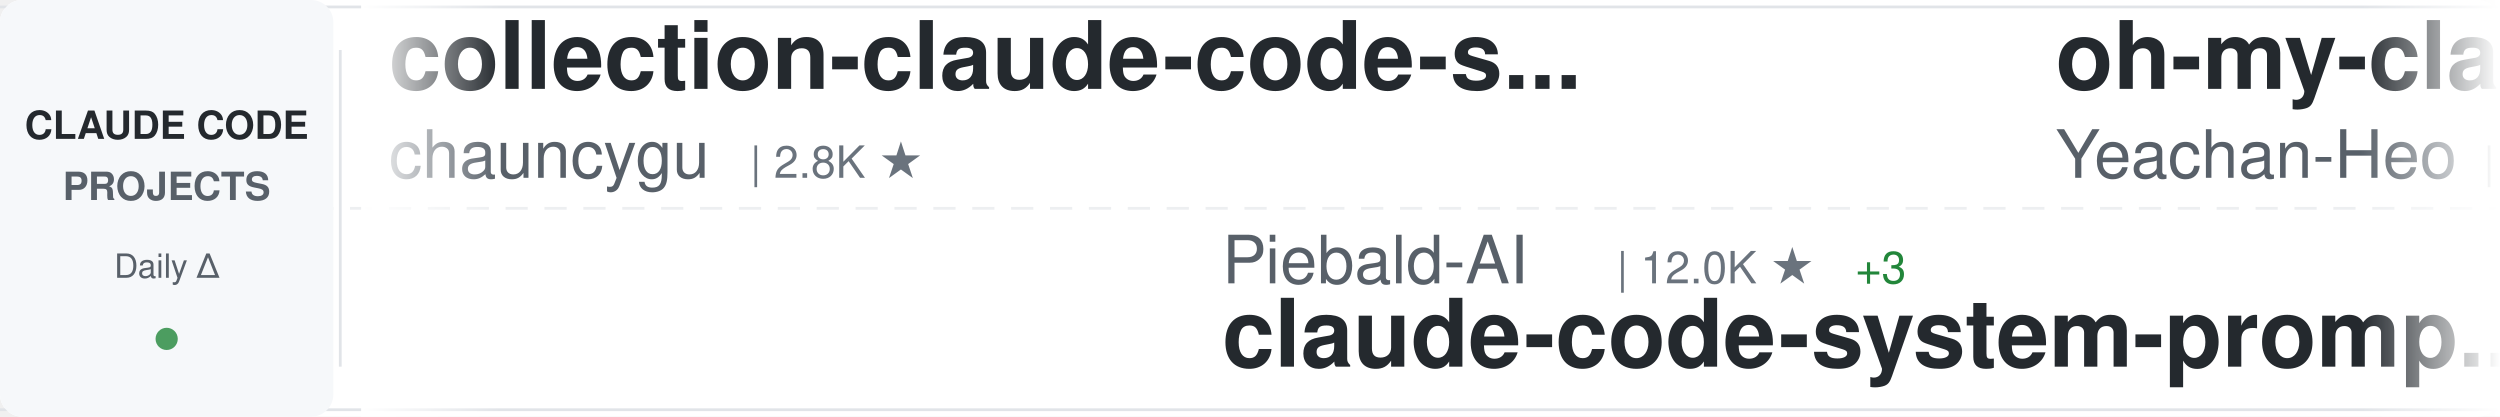
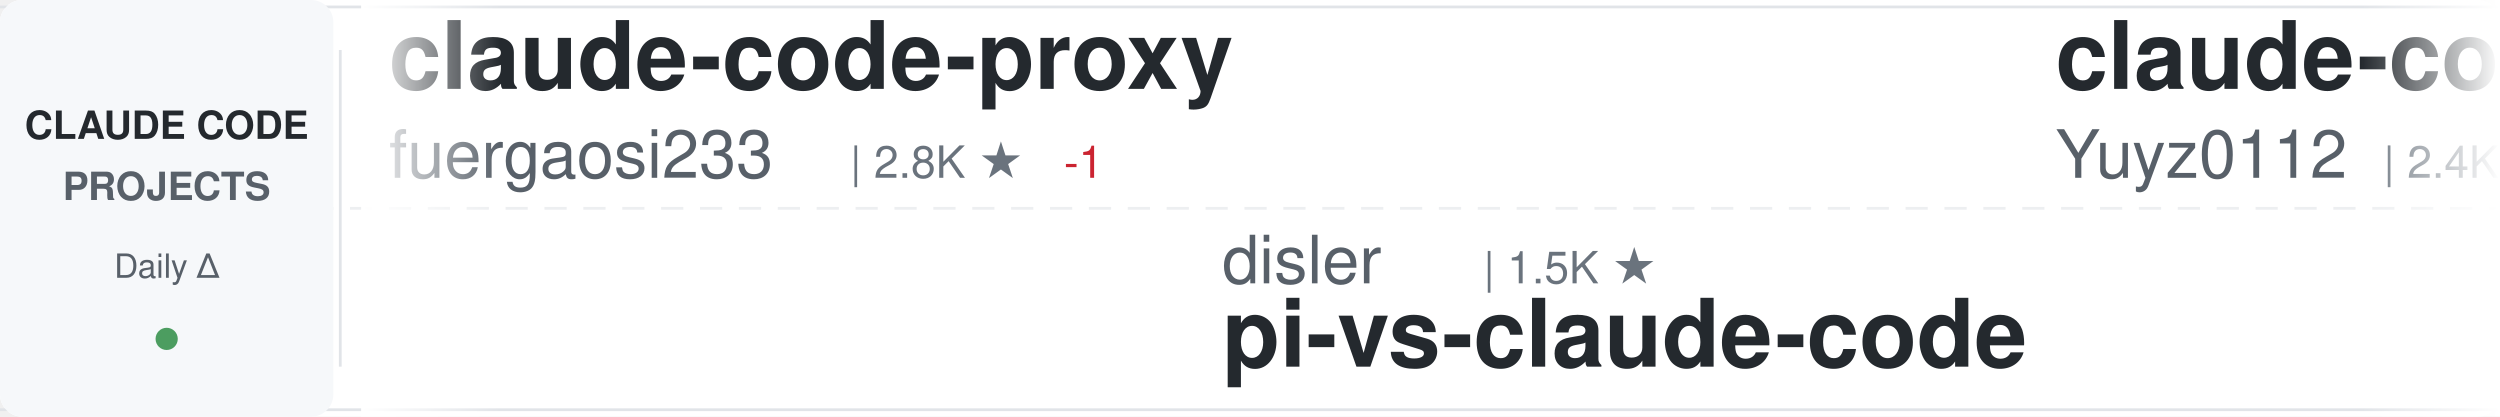
<svg xmlns="http://www.w3.org/2000/svg" width="900" height="150">
  <defs>
    <linearGradient id="awesomeLeftFade" x1="0%" y1="0%" x2="100%" y2="0%">
      <stop offset="0%" style="stop-color:#ffffff;stop-opacity:1" />
      <stop offset="100%" style="stop-color:#ffffff;stop-opacity:0" />
    </linearGradient>
    <linearGradient id="awesomeRightFade" x1="0%" y1="0%" x2="100%" y2="0%">
      <stop offset="0%" style="stop-color:#ffffff;stop-opacity:0" />
      <stop offset="100%" style="stop-color:#ffffff;stop-opacity:1" />
    </linearGradient>
  </defs>
  <rect width="900" height="150" fill="#ffffff" rx="8" />
  <rect x="0" y="2" width="900" height="1" fill="#e1e4e8" />
  <rect x="0" y="147" width="900" height="1" fill="#e1e4e8" />
  <line x1="0" y1="75" x2="900" y2="75" stroke="#e1e4e8" stroke-width="1" stroke-dasharray="8 6" opacity="0.6" />
  <rect x="0" y="0" width="120" height="150" fill="#f6f8fa" rx="8" />
  <text x="60" y="50" font-family="-apple-system, BlinkMacSystemFont, 'Segoe UI', Helvetica, Arial, sans-serif" font-size="14" font-weight="600" fill="#24292e" text-anchor="middle">CLAUDE CODE</text>
  <text x="60" y="72" font-family="-apple-system, BlinkMacSystemFont, 'Segoe UI', Helvetica, Arial, sans-serif" font-size="14" font-weight="600" fill="#586069" text-anchor="middle">PROJECTS</text>
  <text x="60" y="100" font-family="-apple-system, BlinkMacSystemFont, 'Segoe UI', Helvetica, Arial, sans-serif" font-size="12" font-weight="500" fill="#586069" text-anchor="middle">Daily Δ</text>
  <circle cx="60" cy="122" r="4" fill="#22863a" opacity="0.8" />
  <rect x="122" y="18" width="1" height="114" fill="#e1e4e8" />
  <clipPath id="awesomeTickerClip">
    <rect x="130" y="0" width="770" height="150" />
  </clipPath>
  <g clip-path="url(#awesomeTickerClip)">
    <g id="awesomeTickerItems">
      <animateTransform attributeName="transform" attributeType="XML" type="translate" from="0 0" to="-3000 0" dur="54s" repeatCount="indefinite" />
      <g transform="translate(0, 0)">
+         <text x="140" y="32" font-family="-apple-system, BlinkMacSystemFont, 'Segoe UI', Helvetica, Arial, sans-serif" font-size="34" font-weight="600" fill="#24292e">claude-code-proxy</text>
+         <text x="140" y="64" font-family="-apple-system, BlinkMacSystemFont, 'Segoe UI', Helvetica, Arial, sans-serif" font-size="24" font-weight="400" fill="#586069">fuergaosi233</text>
+         <text x="306" y="64" font-family="-apple-system, BlinkMacSystemFont, 'Segoe UI', Helvetica, Arial, sans-serif" font-size="16" font-weight="500" fill="#6a737d">| 2.8K ★</text>
+         <text x="383" y="64" font-family="-apple-system, BlinkMacSystemFont, 'Segoe UI', Helvetica, Arial, sans-serif" font-size="16" font-weight="500" fill="#cb2431"> -1</text>
+       </g>
+       <g transform="translate(300, 0)">
+         <text x="140" y="102" font-family="-apple-system, BlinkMacSystemFont, 'Segoe UI', Helvetica, Arial, sans-serif" font-size="24" font-weight="400" fill="#586069">disler</text>
+         <text x="234" y="102" font-family="-apple-system, BlinkMacSystemFont, 'Segoe UI', Helvetica, Arial, sans-serif" font-size="16" font-weight="500" fill="#6a737d">| 1.5K ★</text>
+         <text x="140" y="132" font-family="-apple-system, BlinkMacSystemFont, 'Segoe UI', Helvetica, Arial, sans-serif" font-size="34" font-weight="600" fill="#24292e">pi-vs-claude-code</text>
+       </g>
+       <g transform="translate(600, 0)">
+         <text x="140" y="32" font-family="-apple-system, BlinkMacSystemFont, 'Segoe UI', Helvetica, Arial, sans-serif" font-size="34" font-weight="600" fill="#24292e">claude-code-reverse</text>
+         <text x="140" y="64" font-family="-apple-system, BlinkMacSystemFont, 'Segoe UI', Helvetica, Arial, sans-serif" font-size="24" font-weight="400" fill="#586069">Yuyz0112</text>
+         <text x="258" y="64" font-family="-apple-system, BlinkMacSystemFont, 'Segoe UI', Helvetica, Arial, sans-serif" font-size="16" font-weight="500" fill="#6a737d">| 2.4K ★</text>
+       </g>
+       <g transform="translate(900, 0)">
+         <text x="140" y="102" font-family="-apple-system, BlinkMacSystemFont, 'Segoe UI', Helvetica, Arial, sans-serif" font-size="24" font-weight="400" fill="#586069">1rgs</text>
+         <text x="210" y="102" font-family="-apple-system, BlinkMacSystemFont, 'Segoe UI', Helvetica, Arial, sans-serif" font-size="16" font-weight="500" fill="#6a737d">| 3.7K ★</text>
+         <text x="140" y="132" font-family="-apple-system, BlinkMacSystemFont, 'Segoe UI', Helvetica, Arial, sans-serif" font-size="34" font-weight="600" fill="#24292e">claude-code-proxy</text>
+       </g>
+       <g transform="translate(1200, 0)">
+         <text x="140" y="32" font-family="-apple-system, BlinkMacSystemFont, 'Segoe UI', Helvetica, Arial, sans-serif" font-size="34" font-weight="600" fill="#24292e">Claude-Code-Game-Studios</text>
+         <text x="140" y="64" font-family="-apple-system, BlinkMacSystemFont, 'Segoe UI', Helvetica, Arial, sans-serif" font-size="24" font-weight="400" fill="#586069">Donchitos</text>
+         <text x="270" y="64" font-family="-apple-system, BlinkMacSystemFont, 'Segoe UI', Helvetica, Arial, sans-serif" font-size="16" font-weight="500" fill="#6a737d">| 23.4K ★</text>
+         <text x="356" y="64" font-family="-apple-system, BlinkMacSystemFont, 'Segoe UI', Helvetica, Arial, sans-serif" font-size="16" font-weight="500" fill="#22863a"> +3</text>
+       </g>
+       <g transform="translate(1500, 0)">
+         <text x="140" y="102" font-family="-apple-system, BlinkMacSystemFont, 'Segoe UI', Helvetica, Arial, sans-serif" font-size="24" font-weight="400" fill="#586069">nicedreamzapp</text>
+         <text x="318" y="102" font-family="-apple-system, BlinkMacSystemFont, 'Segoe UI', Helvetica, Arial, sans-serif" font-size="16" font-weight="500" fill="#6a737d">| 3.0K ★</text>
+         <text x="140" y="132" font-family="-apple-system, BlinkMacSystemFont, 'Segoe UI', Helvetica, Arial, sans-serif" font-size="34" font-weight="600" fill="#24292e">claude-code-local</text>
+       </g>
+       <g transform="translate(1800, 0)">
        <text x="140" y="32" font-family="-apple-system, BlinkMacSystemFont, 'Segoe UI', Helvetica, Arial, sans-serif" font-size="34" font-weight="600" fill="#24292e">collection-claude-code-s...</text>
        <text x="140" y="64" font-family="-apple-system, BlinkMacSystemFont, 'Segoe UI', Helvetica, Arial, sans-serif" font-size="24" font-weight="400" fill="#586069">chauncygu</text>
        <text x="270" y="64" font-family="-apple-system, BlinkMacSystemFont, 'Segoe UI', Helvetica, Arial, sans-serif" font-size="16" font-weight="500" fill="#6a737d">| 2.8K ★</text>
      </g>
-       <g transform="translate(300, 0)">
-         <text x="140" y="102" font-family="-apple-system, BlinkMacSystemFont, 'Segoe UI', Helvetica, Arial, sans-serif" font-size="24" font-weight="400" fill="#586069">Piebald-AI</text>
-         <text x="282" y="102" font-family="-apple-system, BlinkMacSystemFont, 'Segoe UI', Helvetica, Arial, sans-serif" font-size="16" font-weight="500" fill="#6a737d">| 12.0K ★</text>
-         <text x="368" y="102" font-family="-apple-system, BlinkMacSystemFont, 'Segoe UI', Helvetica, Arial, sans-serif" font-size="16" font-weight="500" fill="#22863a"> +3</text>
-         <text x="140" y="132" font-family="-apple-system, BlinkMacSystemFont, 'Segoe UI', Helvetica, Arial, sans-serif" font-size="34" font-weight="600" fill="#24292e">claude-code-system-promp...</text>
+       <g transform="translate(2100, 0)">
+         <text x="140" y="102" font-family="-apple-system, BlinkMacSystemFont, 'Segoe UI', Helvetica, Arial, sans-serif" font-size="24" font-weight="400" fill="#586069">frankbria</text>
+         <text x="270" y="102" font-family="-apple-system, BlinkMacSystemFont, 'Segoe UI', Helvetica, Arial, sans-serif" font-size="16" font-weight="500" fill="#6a737d">| 9.6K ★</text>
+         <text x="347" y="102" font-family="-apple-system, BlinkMacSystemFont, 'Segoe UI', Helvetica, Arial, sans-serif" font-size="16" font-weight="500" fill="#22863a"> +1</text>
+         <text x="140" y="132" font-family="-apple-system, BlinkMacSystemFont, 'Segoe UI', Helvetica, Arial, sans-serif" font-size="34" font-weight="600" fill="#24292e">ralph-claude-code</text>
      </g>
-       <g transform="translate(600, 0)">
-         <text x="140" y="32" font-family="-apple-system, BlinkMacSystemFont, 'Segoe UI', Helvetica, Arial, sans-serif" font-size="34" font-weight="600" fill="#24292e">oh-my-claudecode</text>
-         <text x="140" y="64" font-family="-apple-system, BlinkMacSystemFont, 'Segoe UI', Helvetica, Arial, sans-serif" font-size="24" font-weight="400" fill="#586069">Yeachan-Heo</text>
-         <text x="294" y="64" font-family="-apple-system, BlinkMacSystemFont, 'Segoe UI', Helvetica, Arial, sans-serif" font-size="16" font-weight="500" fill="#6a737d">| 38.1K ★</text>
-         <text x="380" y="64" font-family="-apple-system, BlinkMacSystemFont, 'Segoe UI', Helvetica, Arial, sans-serif" font-size="16" font-weight="500" fill="#22863a"> +2</text>
+       <g transform="translate(2400, 0)">
+         <text x="140" y="32" font-family="-apple-system, BlinkMacSystemFont, 'Segoe UI', Helvetica, Arial, sans-serif" font-size="34" font-weight="600" fill="#24292e">claude-code-hub</text>
+         <text x="140" y="64" font-family="-apple-system, BlinkMacSystemFont, 'Segoe UI', Helvetica, Arial, sans-serif" font-size="24" font-weight="400" fill="#586069">ding113</text>
+         <text x="246" y="64" font-family="-apple-system, BlinkMacSystemFont, 'Segoe UI', Helvetica, Arial, sans-serif" font-size="16" font-weight="500" fill="#6a737d">| 3.3K ★</text>
      </g>
-       <g transform="translate(900, 0)">
-         <text x="140" y="102" font-family="-apple-system, BlinkMacSystemFont, 'Segoe UI', Helvetica, Arial, sans-serif" font-size="24" font-weight="400" fill="#586069">xu-xiang</text>
-         <text x="258" y="102" font-family="-apple-system, BlinkMacSystemFont, 'Segoe UI', Helvetica, Arial, sans-serif" font-size="16" font-weight="500" fill="#6a737d">| 1.8K ★</text>
-         <text x="140" y="132" font-family="-apple-system, BlinkMacSystemFont, 'Segoe UI', Helvetica, Arial, sans-serif" font-size="34" font-weight="600" fill="#24292e">everything-claude-code-z...</text>
+       <g transform="translate(2700, 0)">
+         <text x="140" y="102" font-family="-apple-system, BlinkMacSystemFont, 'Segoe UI', Helvetica, Arial, sans-serif" font-size="24" font-weight="400" fill="#586069">sugyan</text>
+         <text x="234" y="102" font-family="-apple-system, BlinkMacSystemFont, 'Segoe UI', Helvetica, Arial, sans-serif" font-size="16" font-weight="500" fill="#6a737d">| 1.1K ★</text>
+         <text x="140" y="132" font-family="-apple-system, BlinkMacSystemFont, 'Segoe UI', Helvetica, Arial, sans-serif" font-size="34" font-weight="600" fill="#24292e">claude-code-webui</text>
      </g>
-       <g transform="translate(1200, 0)">
+       <g transform="translate(3000, 0)">
+         <text x="140" y="32" font-family="-apple-system, BlinkMacSystemFont, 'Segoe UI', Helvetica, Arial, sans-serif" font-size="34" font-weight="600" fill="#24292e">claude-code-proxy</text>
+         <text x="140" y="64" font-family="-apple-system, BlinkMacSystemFont, 'Segoe UI', Helvetica, Arial, sans-serif" font-size="24" font-weight="400" fill="#586069">fuergaosi233</text>
+         <text x="306" y="64" font-family="-apple-system, BlinkMacSystemFont, 'Segoe UI', Helvetica, Arial, sans-serif" font-size="16" font-weight="500" fill="#6a737d">| 2.8K ★</text>
+         <text x="383" y="64" font-family="-apple-system, BlinkMacSystemFont, 'Segoe UI', Helvetica, Arial, sans-serif" font-size="16" font-weight="500" fill="#cb2431"> -1</text>
+       </g>
+       <g transform="translate(3300, 0)">
+         <text x="140" y="102" font-family="-apple-system, BlinkMacSystemFont, 'Segoe UI', Helvetica, Arial, sans-serif" font-size="24" font-weight="400" fill="#586069">disler</text>
+         <text x="234" y="102" font-family="-apple-system, BlinkMacSystemFont, 'Segoe UI', Helvetica, Arial, sans-serif" font-size="16" font-weight="500" fill="#6a737d">| 1.5K ★</text>
+         <text x="140" y="132" font-family="-apple-system, BlinkMacSystemFont, 'Segoe UI', Helvetica, Arial, sans-serif" font-size="34" font-weight="600" fill="#24292e">pi-vs-claude-code</text>
+       </g>
+       <g transform="translate(3600, 0)">
        <text x="140" y="32" font-family="-apple-system, BlinkMacSystemFont, 'Segoe UI', Helvetica, Arial, sans-serif" font-size="34" font-weight="600" fill="#24292e">claude-code-reverse</text>
        <text x="140" y="64" font-family="-apple-system, BlinkMacSystemFont, 'Segoe UI', Helvetica, Arial, sans-serif" font-size="24" font-weight="400" fill="#586069">Yuyz0112</text>
        <text x="258" y="64" font-family="-apple-system, BlinkMacSystemFont, 'Segoe UI', Helvetica, Arial, sans-serif" font-size="16" font-weight="500" fill="#6a737d">| 2.4K ★</text>
      </g>
-       <g transform="translate(1500, 0)">
-         <text x="140" y="102" font-family="-apple-system, BlinkMacSystemFont, 'Segoe UI', Helvetica, Arial, sans-serif" font-size="24" font-weight="400" fill="#586069">pengchengneo</text>
-         <text x="306" y="102" font-family="-apple-system, BlinkMacSystemFont, 'Segoe UI', Helvetica, Arial, sans-serif" font-size="16" font-weight="500" fill="#6a737d">| 1.7K ★</text>
-         <text x="140" y="132" font-family="-apple-system, BlinkMacSystemFont, 'Segoe UI', Helvetica, Arial, sans-serif" font-size="34" font-weight="600" fill="#24292e">Claude-Code</text>
-       </g>
-       <g transform="translate(1800, 0)">
-         <text x="140" y="32" font-family="-apple-system, BlinkMacSystemFont, 'Segoe UI', Helvetica, Arial, sans-serif" font-size="34" font-weight="600" fill="#24292e">claude-code-tudou</text>
-         <text x="140" y="64" font-family="-apple-system, BlinkMacSystemFont, 'Segoe UI', Helvetica, Arial, sans-serif" font-size="24" font-weight="400" fill="#586069">AICoderTudou</text>
-         <text x="306" y="64" font-family="-apple-system, BlinkMacSystemFont, 'Segoe UI', Helvetica, Arial, sans-serif" font-size="16" font-weight="500" fill="#6a737d">| 497 ★</text>
-       </g>
-       <g transform="translate(2100, 0)">
-         <text x="140" y="102" font-family="-apple-system, BlinkMacSystemFont, 'Segoe UI', Helvetica, Arial, sans-serif" font-size="24" font-weight="400" fill="#586069">jqueryscript</text>
-         <text x="306" y="102" font-family="-apple-system, BlinkMacSystemFont, 'Segoe UI', Helvetica, Arial, sans-serif" font-size="16" font-weight="500" fill="#6a737d">| 478 ★</text>
-         <text x="140" y="132" font-family="-apple-system, BlinkMacSystemFont, 'Segoe UI', Helvetica, Arial, sans-serif" font-size="34" font-weight="600" fill="#24292e">awesome-claude-code</text>
-       </g>
-       <g transform="translate(2400, 0)">
-         <text x="140" y="32" font-family="-apple-system, BlinkMacSystemFont, 'Segoe UI', Helvetica, Arial, sans-serif" font-size="34" font-weight="600" fill="#24292e">claude-code-action</text>
-         <text x="140" y="64" font-family="-apple-system, BlinkMacSystemFont, 'Segoe UI', Helvetica, Arial, sans-serif" font-size="24" font-weight="400" fill="#586069">anthropics</text>
-         <text x="282" y="64" font-family="-apple-system, BlinkMacSystemFont, 'Segoe UI', Helvetica, Arial, sans-serif" font-size="16" font-weight="500" fill="#6a737d">| 8.5K ★</text>
-       </g>
-       <g transform="translate(2700, 0)">
-         <text x="140" y="102" font-family="-apple-system, BlinkMacSystemFont, 'Segoe UI', Helvetica, Arial, sans-serif" font-size="24" font-weight="400" fill="#586069">darcyegb</text>
-         <text x="258" y="102" font-family="-apple-system, BlinkMacSystemFont, 'Segoe UI', Helvetica, Arial, sans-serif" font-size="16" font-weight="500" fill="#6a737d">| 750 ★</text>
-         <text x="140" y="132" font-family="-apple-system, BlinkMacSystemFont, 'Segoe UI', Helvetica, Arial, sans-serif" font-size="34" font-weight="600" fill="#24292e">ClaudeCodeAgents</text>
-       </g>
-       <g transform="translate(3000, 0)">
-         <text x="140" y="32" font-family="-apple-system, BlinkMacSystemFont, 'Segoe UI', Helvetica, Arial, sans-serif" font-size="34" font-weight="600" fill="#24292e">collection-claude-code-s...</text>
-         <text x="140" y="64" font-family="-apple-system, BlinkMacSystemFont, 'Segoe UI', Helvetica, Arial, sans-serif" font-size="24" font-weight="400" fill="#586069">chauncygu</text>
-         <text x="270" y="64" font-family="-apple-system, BlinkMacSystemFont, 'Segoe UI', Helvetica, Arial, sans-serif" font-size="16" font-weight="500" fill="#6a737d">| 2.8K ★</text>
-       </g>
-       <g transform="translate(3300, 0)">
-         <text x="140" y="102" font-family="-apple-system, BlinkMacSystemFont, 'Segoe UI', Helvetica, Arial, sans-serif" font-size="24" font-weight="400" fill="#586069">Piebald-AI</text>
-         <text x="282" y="102" font-family="-apple-system, BlinkMacSystemFont, 'Segoe UI', Helvetica, Arial, sans-serif" font-size="16" font-weight="500" fill="#6a737d">| 12.0K ★</text>
-         <text x="368" y="102" font-family="-apple-system, BlinkMacSystemFont, 'Segoe UI', Helvetica, Arial, sans-serif" font-size="16" font-weight="500" fill="#22863a"> +3</text>
-         <text x="140" y="132" font-family="-apple-system, BlinkMacSystemFont, 'Segoe UI', Helvetica, Arial, sans-serif" font-size="34" font-weight="600" fill="#24292e">claude-code-system-promp...</text>
-       </g>
-       <g transform="translate(3600, 0)">
-         <text x="140" y="32" font-family="-apple-system, BlinkMacSystemFont, 'Segoe UI', Helvetica, Arial, sans-serif" font-size="34" font-weight="600" fill="#24292e">oh-my-claudecode</text>
-         <text x="140" y="64" font-family="-apple-system, BlinkMacSystemFont, 'Segoe UI', Helvetica, Arial, sans-serif" font-size="24" font-weight="400" fill="#586069">Yeachan-Heo</text>
-         <text x="294" y="64" font-family="-apple-system, BlinkMacSystemFont, 'Segoe UI', Helvetica, Arial, sans-serif" font-size="16" font-weight="500" fill="#6a737d">| 38.1K ★</text>
-         <text x="380" y="64" font-family="-apple-system, BlinkMacSystemFont, 'Segoe UI', Helvetica, Arial, sans-serif" font-size="16" font-weight="500" fill="#22863a"> +2</text>
-       </g>
      <g transform="translate(3900, 0)">
-         <text x="140" y="102" font-family="-apple-system, BlinkMacSystemFont, 'Segoe UI', Helvetica, Arial, sans-serif" font-size="24" font-weight="400" fill="#586069">xu-xiang</text>
-         <text x="258" y="102" font-family="-apple-system, BlinkMacSystemFont, 'Segoe UI', Helvetica, Arial, sans-serif" font-size="16" font-weight="500" fill="#6a737d">| 1.8K ★</text>
-         <text x="140" y="132" font-family="-apple-system, BlinkMacSystemFont, 'Segoe UI', Helvetica, Arial, sans-serif" font-size="34" font-weight="600" fill="#24292e">everything-claude-code-z...</text>
+         <text x="140" y="102" font-family="-apple-system, BlinkMacSystemFont, 'Segoe UI', Helvetica, Arial, sans-serif" font-size="24" font-weight="400" fill="#586069">1rgs</text>
+         <text x="210" y="102" font-family="-apple-system, BlinkMacSystemFont, 'Segoe UI', Helvetica, Arial, sans-serif" font-size="16" font-weight="500" fill="#6a737d">| 3.7K ★</text>
+         <text x="140" y="132" font-family="-apple-system, BlinkMacSystemFont, 'Segoe UI', Helvetica, Arial, sans-serif" font-size="34" font-weight="600" fill="#24292e">claude-code-proxy</text>
      </g>
    </g>
  </g>
  <rect x="130" y="0" width="50" height="150" fill="url(#awesomeLeftFade)" />
  <rect x="850" y="0" width="50" height="150" fill="url(#awesomeRightFade)" />
</svg>
